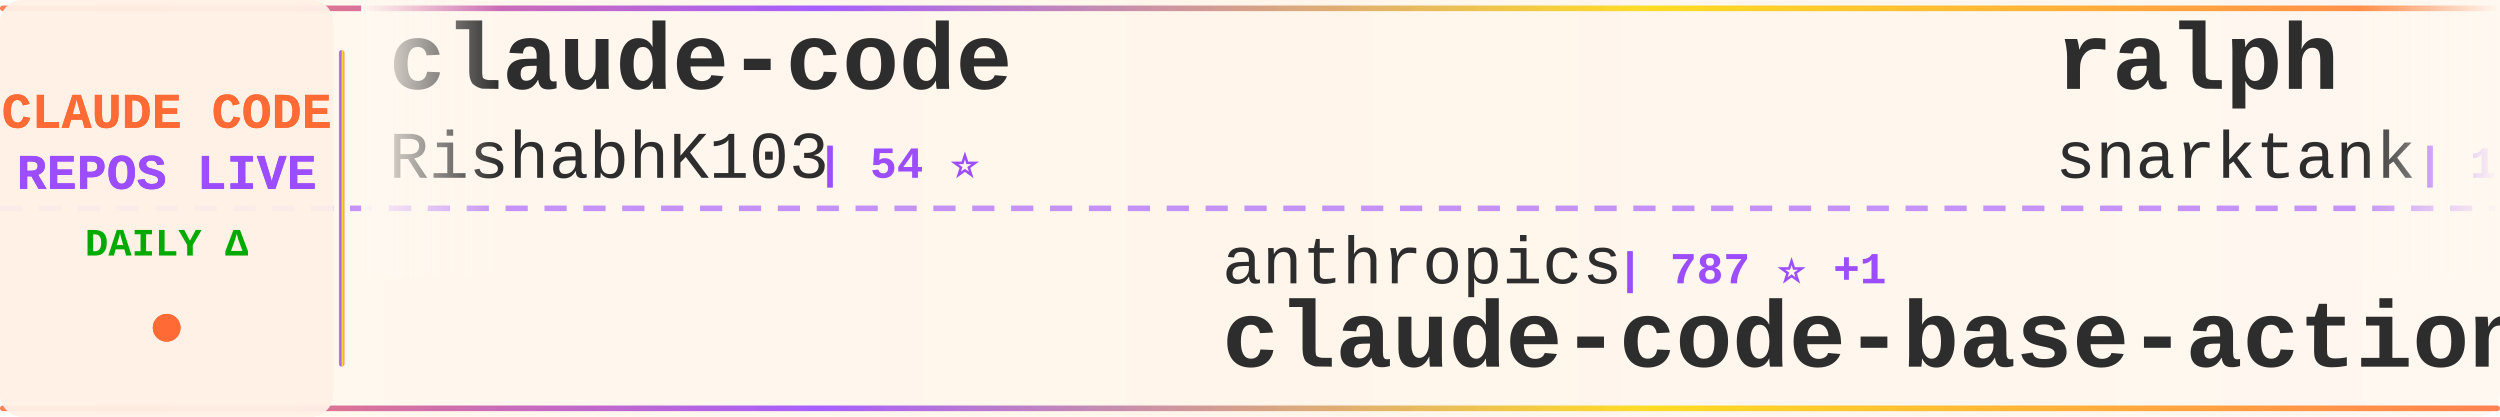
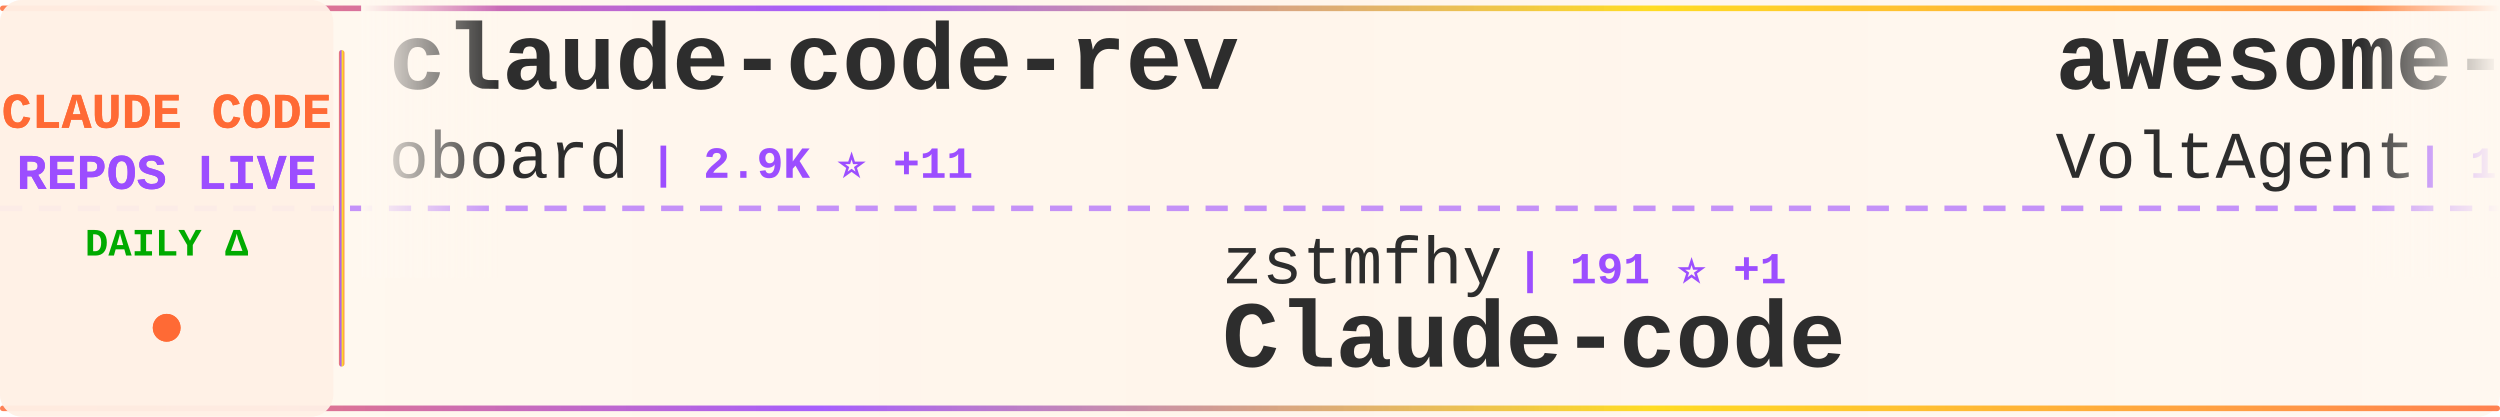
<svg xmlns="http://www.w3.org/2000/svg" width="900" height="150">
  <defs>
    <linearGradient id="tickerBg" x1="0%" y1="0%" x2="100%" y2="0%">
      <stop offset="0%" style="stop-color:#fff8f0;stop-opacity:0.98" />
      <stop offset="50%" style="stop-color:#fff5eb;stop-opacity:1" />
      <stop offset="100%" style="stop-color:#fff8f0;stop-opacity:0.98" />
    </linearGradient>
    <linearGradient id="borderGrad" x1="0%" y1="0%" x2="100%" y2="0%">
      <stop offset="0%" style="stop-color:#FF6B35;stop-opacity:0.85">
        <animate attributeName="stop-opacity" values="0.85;1;0.85" dur="2s" repeatCount="indefinite" />
      </stop>
      <stop offset="33%" style="stop-color:#9C4EFF;stop-opacity:0.9">
        <animate attributeName="stop-opacity" values="0.9;1;0.9" dur="2.2s" repeatCount="indefinite" />
      </stop>
      <stop offset="66%" style="stop-color:#FFD700;stop-opacity:0.85">
        <animate attributeName="stop-opacity" values="0.85;1;0.85" dur="1.8s" repeatCount="indefinite" />
      </stop>
      <stop offset="100%" style="stop-color:#FF6B35;stop-opacity:0.85">
        <animate attributeName="stop-opacity" values="0.85;1;0.85" dur="2s" repeatCount="indefinite" />
      </stop>
    </linearGradient>
    <filter id="textGlow">
      <feGaussianBlur stdDeviation="0.15" result="coloredBlur" />
      <feMerge>
        <feMergeNode in="coloredBlur" />
        <feMergeNode in="SourceGraphic" />
      </feMerge>
    </filter>
    <filter id="metricGlow">
      <feGaussianBlur stdDeviation="0.2" result="coloredBlur" />
      <feMerge>
        <feMergeNode in="coloredBlur" />
        <feMergeNode in="SourceGraphic" />
      </feMerge>
    </filter>
    <linearGradient id="leftFade" x1="0%" y1="0%" x2="100%" y2="0%">
      <stop offset="0%" style="stop-color:#fff8f0;stop-opacity:1" />
      <stop offset="100%" style="stop-color:#fff8f0;stop-opacity:0" />
    </linearGradient>
    <linearGradient id="rightFade" x1="0%" y1="0%" x2="100%" y2="0%">
      <stop offset="0%" style="stop-color:#fff8f0;stop-opacity:0" />
      <stop offset="100%" style="stop-color:#fff8f0;stop-opacity:1" />
    </linearGradient>
  </defs>
  <rect width="900" height="150" fill="url(#tickerBg)" rx="8" />
  <rect x="0" y="2" width="900" height="2" fill="url(#borderGrad)" rx="1" />
  <rect x="0" y="146" width="900" height="2" fill="url(#borderGrad)" rx="1" />
  <line x1="0" y1="75" x2="900" y2="75" stroke="#9C4EFF" stroke-width="2" stroke-dasharray="8 6" opacity="0.6" />
  <rect x="0" y="0" width="120" height="150" fill="#fff0e6" opacity="0.95" rx="8" />
  <text x="60" y="46" font-family="'Courier New', monospace" font-size="18" font-weight="bold" fill="#FF6B35" text-anchor="middle" filter="url(#textGlow)">
    CLAUDE CODE
  </text>
  <text x="60" y="68" font-family="'Courier New', monospace" font-size="18" font-weight="bold" fill="#9C4EFF" text-anchor="middle" filter="url(#textGlow)">
    REPOS LIVE
  </text>
  <text x="60" y="92" font-family="'Courier New', monospace" font-size="14" font-weight="bold" fill="#00aa00" text-anchor="middle">
    DAILY Δ
  </text>
  <circle cx="60" cy="118" r="5" fill="#FF6B35" filter="url(#metricGlow)">
    <animate attributeName="r" values="4;6;4" dur="1.5s" repeatCount="indefinite" />
    <animate attributeName="opacity" values="0.6;1;0.6" dur="1.5s" repeatCount="indefinite" />
  </circle>
  <rect x="122" y="18" width="2" height="114" fill="url(#borderGrad)" rx="1" />
  <clipPath id="tickerClip">
    <rect x="130" y="0" width="770" height="150" />
  </clipPath>
  <g clip-path="url(#tickerClip)">
    <g id="tickerItems">
      <animateTransform attributeName="transform" attributeType="XML" type="translate" from="0 0" to="-3000 0" dur="54s" repeatCount="indefinite" />
      <g transform="translate(0, 0)">
-         <text x="140" y="32" font-family="'Courier New', monospace" font-size="34" font-weight="bold" fill="#2d2d2d">claude-code</text>
-         <text x="140" y="64" font-family="'Courier New', monospace" font-size="24" font-weight="normal" fill="#2d2d2d" opacity="1.0">RishabhK103</text>
-         <text x="294" y="64" font-family="'Courier New', monospace" font-size="16" font-weight="bold" fill="#9C4EFF"> | 54 ⭐</text>
+         <text x="140" y="32" font-family="'Courier New', monospace" font-size="34" font-weight="bold" fill="#2d2d2d">claude-code-rev</text>
+         <text x="140" y="64" font-family="'Courier New', monospace" font-size="24" font-weight="normal" fill="#2d2d2d" opacity="1.0">oboard</text>
+         <text x="234" y="64" font-family="'Courier New', monospace" font-size="16" font-weight="bold" fill="#9C4EFF"> | 2.9K ⭐ +11</text>
      </g>
      <g transform="translate(300, 0)">
-         <text x="140" y="102" font-family="'Courier New', monospace" font-size="24" font-weight="normal" fill="#2d2d2d" opacity="1.0">anthropics</text>
-         <text x="282" y="102" font-family="'Courier New', monospace" font-size="16" font-weight="bold" fill="#9C4EFF"> | 787 ⭐ +1</text>
-         <text x="140" y="132" font-family="'Courier New', monospace" font-size="34" font-weight="bold" fill="#2d2d2d">claude-code-base-action</text>
+         <text x="140" y="102" font-family="'Courier New', monospace" font-size="24" font-weight="normal" fill="#2d2d2d" opacity="1.0">zstmfhy</text>
+         <text x="246" y="102" font-family="'Courier New', monospace" font-size="16" font-weight="bold" fill="#9C4EFF"> | 191 ⭐ +1</text>
+         <text x="140" y="132" font-family="'Courier New', monospace" font-size="34" font-weight="bold" fill="#2d2d2d">Claude-code</text>
      </g>
      <g transform="translate(600, 0)">
-         <text x="140" y="32" font-family="'Courier New', monospace" font-size="34" font-weight="bold" fill="#2d2d2d">ralph</text>
-         <text x="140" y="64" font-family="'Courier New', monospace" font-size="24" font-weight="normal" fill="#2d2d2d" opacity="1.0">snarktank</text>
-         <text x="270" y="64" font-family="'Courier New', monospace" font-size="16" font-weight="bold" fill="#9C4EFF"> | 15.3K ⭐ +212</text>
+         <text x="140" y="32" font-family="'Courier New', monospace" font-size="34" font-weight="bold" fill="#2d2d2d">awesome-claude-code-suba...</text>
+         <text x="140" y="64" font-family="'Courier New', monospace" font-size="24" font-weight="normal" fill="#2d2d2d" opacity="1.0">VoltAgent</text>
+         <text x="270" y="64" font-family="'Courier New', monospace" font-size="16" font-weight="bold" fill="#9C4EFF"> | 17.0K ⭐ +78</text>
      </g>
      <g transform="translate(900, 0)">
-         <text x="140" y="102" font-family="'Courier New', monospace" font-size="24" font-weight="normal" fill="#2d2d2d" opacity="1.0">chiragjoshi12</text>
-         <text x="318" y="102" font-family="'Courier New', monospace" font-size="16" font-weight="bold" fill="#9C4EFF"> | 184 ⭐ +1</text>
+         <text x="140" y="102" font-family="'Courier New', monospace" font-size="24" font-weight="normal" fill="#2d2d2d" opacity="1.0">wanshuiyin</text>
+         <text x="282" y="102" font-family="'Courier New', monospace" font-size="16" font-weight="bold" fill="#9C4EFF"> | 6.2K ⭐ +76</text>
+         <text x="140" y="132" font-family="'Courier New', monospace" font-size="34" font-weight="bold" fill="#2d2d2d">Auto-claude-code-researc...</text>
+       </g>
+       <g transform="translate(1200, 0)">
+         <text x="140" y="32" font-family="'Courier New', monospace" font-size="34" font-weight="bold" fill="#2d2d2d">claude-code-source</text>
+         <text x="140" y="64" font-family="'Courier New', monospace" font-size="24" font-weight="normal" fill="#2d2d2d" opacity="1.0">JrCx7scC</text>
+         <text x="258" y="64" font-family="'Courier New', monospace" font-size="16" font-weight="bold" fill="#9C4EFF"> | 333 ⭐ +9</text>
+       </g>
+       <g transform="translate(1500, 0)">
+         <text x="140" y="102" font-family="'Courier New', monospace" font-size="24" font-weight="normal" fill="#2d2d2d" opacity="1.0">xorespesp</text>
+         <text x="270" y="102" font-family="'Courier New', monospace" font-size="16" font-weight="bold" fill="#9C4EFF"> | 210 ⭐</text>
        <text x="140" y="132" font-family="'Courier New', monospace" font-size="34" font-weight="bold" fill="#2d2d2d">claude-code</text>
      </g>
-       <g transform="translate(1200, 0)">
-         <text x="140" y="32" font-family="'Courier New', monospace" font-size="34" font-weight="bold" fill="#2d2d2d">Claude-Code-Game-Studios</text>
-         <text x="140" y="64" font-family="'Courier New', monospace" font-size="24" font-weight="normal" fill="#2d2d2d" opacity="1.0">Donchitos</text>
-         <text x="270" y="64" font-family="'Courier New', monospace" font-size="16" font-weight="bold" fill="#9C4EFF"> | 8.6K ⭐ +76</text>
-       </g>
-       <g transform="translate(1500, 0)">
-         <text x="140" y="102" font-family="'Courier New', monospace" font-size="24" font-weight="normal" fill="#2d2d2d" opacity="1.0">VoltAgent</text>
-         <text x="270" y="102" font-family="'Courier New', monospace" font-size="16" font-weight="bold" fill="#9C4EFF"> | 17.0K ⭐ +73</text>
-         <text x="140" y="132" font-family="'Courier New', monospace" font-size="34" font-weight="bold" fill="#2d2d2d">awesome-claude-code-suba...</text>
-       </g>
      <g transform="translate(1800, 0)">
-         <text x="140" y="32" font-family="'Courier New', monospace" font-size="34" font-weight="bold" fill="#2d2d2d">nanoclaw</text>
-         <text x="140" y="64" font-family="'Courier New', monospace" font-size="24" font-weight="normal" fill="#2d2d2d" opacity="1.0">qwibitai</text>
-         <text x="258" y="64" font-family="'Courier New', monospace" font-size="16" font-weight="bold" fill="#9C4EFF"> | 27.1K ⭐ +72</text>
+         <text x="140" y="32" font-family="'Courier New', monospace" font-size="34" font-weight="bold" fill="#2d2d2d">sc-claude-code-files</text>
+         <text x="140" y="64" font-family="'Courier New', monospace" font-size="24" font-weight="normal" fill="#2d2d2d" opacity="1.0">https-deeplearning-ai</text>
+         <text x="414" y="64" font-family="'Courier New', monospace" font-size="16" font-weight="bold" fill="#9C4EFF"> | 482 ⭐ +1</text>
      </g>
      <g transform="translate(2100, 0)">
-         <text x="140" y="102" font-family="'Courier New', monospace" font-size="24" font-weight="normal" fill="#2d2d2d" opacity="1.0">AICoderTudou</text>
-         <text x="306" y="102" font-family="'Courier New', monospace" font-size="16" font-weight="bold" fill="#9C4EFF"> | 467 ⭐ +10</text>
-         <text x="140" y="132" font-family="'Courier New', monospace" font-size="34" font-weight="bold" fill="#2d2d2d">claude-code-tudou</text>
+         <text x="140" y="102" font-family="'Courier New', monospace" font-size="24" font-weight="normal" fill="#2d2d2d" opacity="1.0">Hyper66666</text>
+         <text x="282" y="102" font-family="'Courier New', monospace" font-size="16" font-weight="bold" fill="#9C4EFF"> | 204 ⭐ +1</text>
+         <text x="140" y="132" font-family="'Courier New', monospace" font-size="34" font-weight="bold" fill="#2d2d2d">claude-code-sourcemap</text>
      </g>
      <g transform="translate(2400, 0)">
-         <text x="140" y="32" font-family="'Courier New', monospace" font-size="34" font-weight="bold" fill="#2d2d2d">claude-skills</text>
-         <text x="140" y="64" font-family="'Courier New', monospace" font-size="24" font-weight="normal" fill="#2d2d2d" opacity="1.0">alirezarezvani</text>
-         <text x="330" y="64" font-family="'Courier New', monospace" font-size="16" font-weight="bold" fill="#9C4EFF"> | 10.5K ⭐ +162</text>
+         <text x="140" y="32" font-family="'Courier New', monospace" font-size="34" font-weight="bold" fill="#2d2d2d">my-claude-code-setup</text>
+         <text x="140" y="64" font-family="'Courier New', monospace" font-size="24" font-weight="normal" fill="#2d2d2d" opacity="1.0">centminmod</text>
+         <text x="282" y="64" font-family="'Courier New', monospace" font-size="16" font-weight="bold" fill="#9C4EFF"> | 2.2K ⭐ +6</text>
      </g>
      <g transform="translate(2700, 0)">
-         <text x="140" y="102" font-family="'Courier New', monospace" font-size="24" font-weight="normal" fill="#2d2d2d" opacity="1.0">anthropics</text>
-         <text x="282" y="102" font-family="'Courier New', monospace" font-size="16" font-weight="bold" fill="#9C4EFF"> | 112.6K ⭐ +410</text>
-         <text x="140" y="132" font-family="'Courier New', monospace" font-size="34" font-weight="bold" fill="#2d2d2d">claude-code</text>
+         <text x="140" y="102" font-family="'Courier New', monospace" font-size="24" font-weight="normal" fill="#2d2d2d" opacity="1.0">pedrohcgs</text>
+         <text x="270" y="102" font-family="'Courier New', monospace" font-size="16" font-weight="bold" fill="#9C4EFF"> | 897 ⭐ +5</text>
+         <text x="140" y="132" font-family="'Courier New', monospace" font-size="34" font-weight="bold" fill="#2d2d2d">claude-code-my-workflow</text>
      </g>
      <g transform="translate(3000, 0)">
-         <text x="140" y="32" font-family="'Courier New', monospace" font-size="34" font-weight="bold" fill="#2d2d2d">claude-code</text>
-         <text x="140" y="64" font-family="'Courier New', monospace" font-size="24" font-weight="normal" fill="#2d2d2d" opacity="1.0">RishabhK103</text>
-         <text x="294" y="64" font-family="'Courier New', monospace" font-size="16" font-weight="bold" fill="#9C4EFF"> | 54 ⭐</text>
+         <text x="140" y="32" font-family="'Courier New', monospace" font-size="34" font-weight="bold" fill="#2d2d2d">claude-code-rev</text>
+         <text x="140" y="64" font-family="'Courier New', monospace" font-size="24" font-weight="normal" fill="#2d2d2d" opacity="1.0">oboard</text>
+         <text x="234" y="64" font-family="'Courier New', monospace" font-size="16" font-weight="bold" fill="#9C4EFF"> | 2.9K ⭐ +11</text>
      </g>
      <g transform="translate(3300, 0)">
-         <text x="140" y="102" font-family="'Courier New', monospace" font-size="24" font-weight="normal" fill="#2d2d2d" opacity="1.0">anthropics</text>
-         <text x="282" y="102" font-family="'Courier New', monospace" font-size="16" font-weight="bold" fill="#9C4EFF"> | 787 ⭐ +1</text>
-         <text x="140" y="132" font-family="'Courier New', monospace" font-size="34" font-weight="bold" fill="#2d2d2d">claude-code-base-action</text>
+         <text x="140" y="102" font-family="'Courier New', monospace" font-size="24" font-weight="normal" fill="#2d2d2d" opacity="1.0">zstmfhy</text>
+         <text x="246" y="102" font-family="'Courier New', monospace" font-size="16" font-weight="bold" fill="#9C4EFF"> | 191 ⭐ +1</text>
+         <text x="140" y="132" font-family="'Courier New', monospace" font-size="34" font-weight="bold" fill="#2d2d2d">Claude-code</text>
      </g>
      <g transform="translate(3600, 0)">
-         <text x="140" y="32" font-family="'Courier New', monospace" font-size="34" font-weight="bold" fill="#2d2d2d">ralph</text>
-         <text x="140" y="64" font-family="'Courier New', monospace" font-size="24" font-weight="normal" fill="#2d2d2d" opacity="1.0">snarktank</text>
-         <text x="270" y="64" font-family="'Courier New', monospace" font-size="16" font-weight="bold" fill="#9C4EFF"> | 15.3K ⭐ +212</text>
+         <text x="140" y="32" font-family="'Courier New', monospace" font-size="34" font-weight="bold" fill="#2d2d2d">awesome-claude-code-suba...</text>
+         <text x="140" y="64" font-family="'Courier New', monospace" font-size="24" font-weight="normal" fill="#2d2d2d" opacity="1.0">VoltAgent</text>
+         <text x="270" y="64" font-family="'Courier New', monospace" font-size="16" font-weight="bold" fill="#9C4EFF"> | 17.0K ⭐ +78</text>
      </g>
      <g transform="translate(3900, 0)">
-         <text x="140" y="102" font-family="'Courier New', monospace" font-size="24" font-weight="normal" fill="#2d2d2d" opacity="1.0">chiragjoshi12</text>
-         <text x="318" y="102" font-family="'Courier New', monospace" font-size="16" font-weight="bold" fill="#9C4EFF"> | 184 ⭐ +1</text>
-         <text x="140" y="132" font-family="'Courier New', monospace" font-size="34" font-weight="bold" fill="#2d2d2d">claude-code</text>
+         <text x="140" y="102" font-family="'Courier New', monospace" font-size="24" font-weight="normal" fill="#2d2d2d" opacity="1.0">wanshuiyin</text>
+         <text x="282" y="102" font-family="'Courier New', monospace" font-size="16" font-weight="bold" fill="#9C4EFF"> | 6.2K ⭐ +76</text>
+         <text x="140" y="132" font-family="'Courier New', monospace" font-size="34" font-weight="bold" fill="#2d2d2d">Auto-claude-code-researc...</text>
      </g>
    </g>
  </g>
  <rect x="130" y="0" width="50" height="100" fill="url(#leftFade)" />
  <rect x="850" y="0" width="50" height="100" fill="url(#rightFade)" />
</svg>
